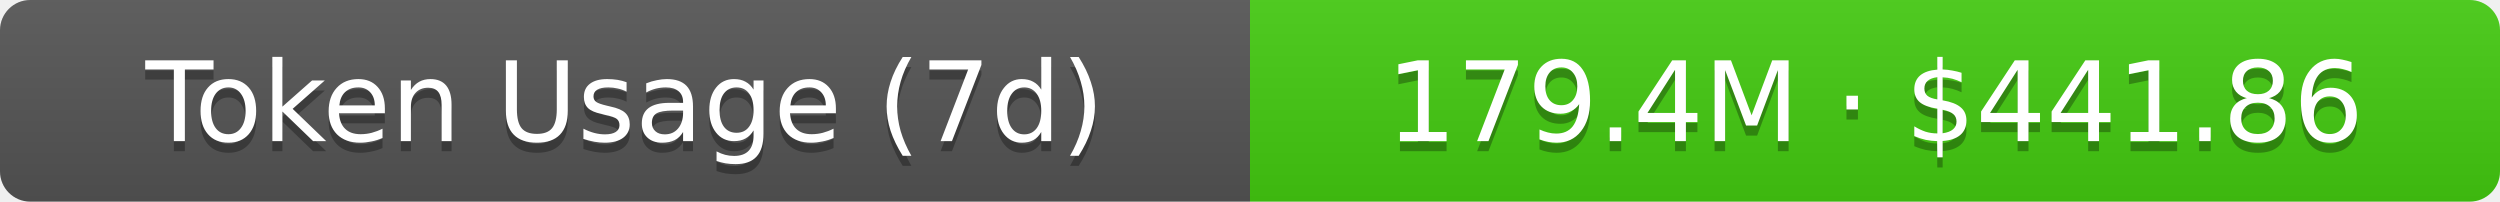
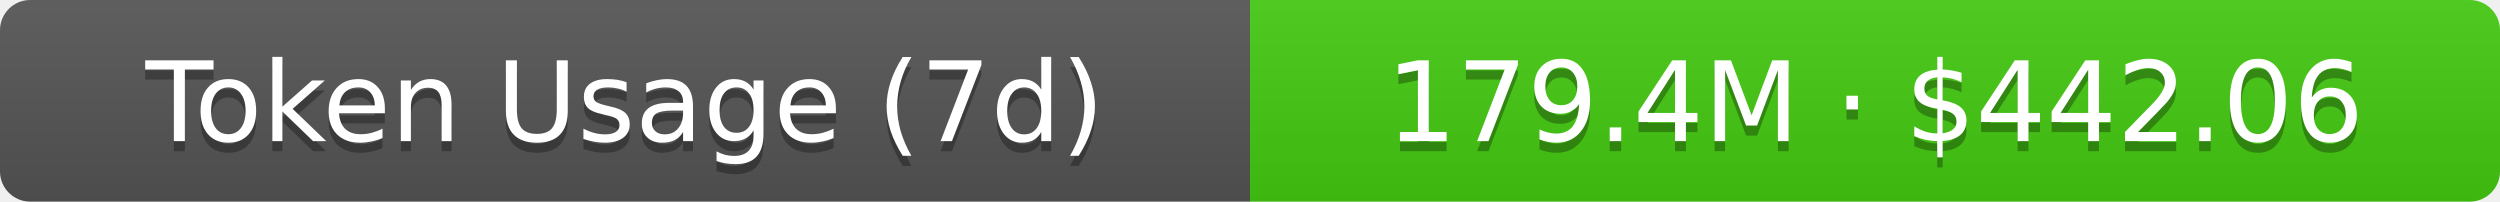
- <svg xmlns="http://www.w3.org/2000/svg" width="248" height="20" role="img" aria-label="Token Usage (7d): 179.4M · $441.86">
+ <svg xmlns="http://www.w3.org/2000/svg" width="248" height="20" role="img" aria-label="Token Usage (7d): 179.4M · $442.06">
  <linearGradient id="s" x2="0" y2="100%">
    <stop offset="0" stop-color="#bbb" stop-opacity=".1" />
    <stop offset="1" stop-opacity=".1" />
  </linearGradient>
  <clipPath id="r">
    <rect width="248" height="20" rx="3" fill="#fff" />
  </clipPath>
  <g clip-path="url(#r)">
    <rect width="124" height="20" fill="#555" />
    <rect x="124" width="124" height="20" fill="#4c1" />
    <rect width="248" height="20" fill="url(#s)" />
  </g>
  <g fill="#fff" text-anchor="middle" font-family="Verdana,Geneva,DejaVu Sans,sans-serif" text-rendering="geometricPrecision" font-size="11">
    <text aria-hidden="true" x="62" y="15" fill="#010101" fill-opacity=".3">Token Usage (7d)</text>
    <text x="62" y="14">Token Usage (7d)</text>
-     <text aria-hidden="true" x="186" y="15" fill="#010101" fill-opacity=".3">179.4M · $441.86</text>
-     <text x="186" y="14">179.4M · $441.86</text>
+     <text aria-hidden="true" x="186" y="15" fill="#010101" fill-opacity=".3">179.4M · $442.06</text>
+     <text x="186" y="14">179.4M · $442.06</text>
  </g>
</svg>
